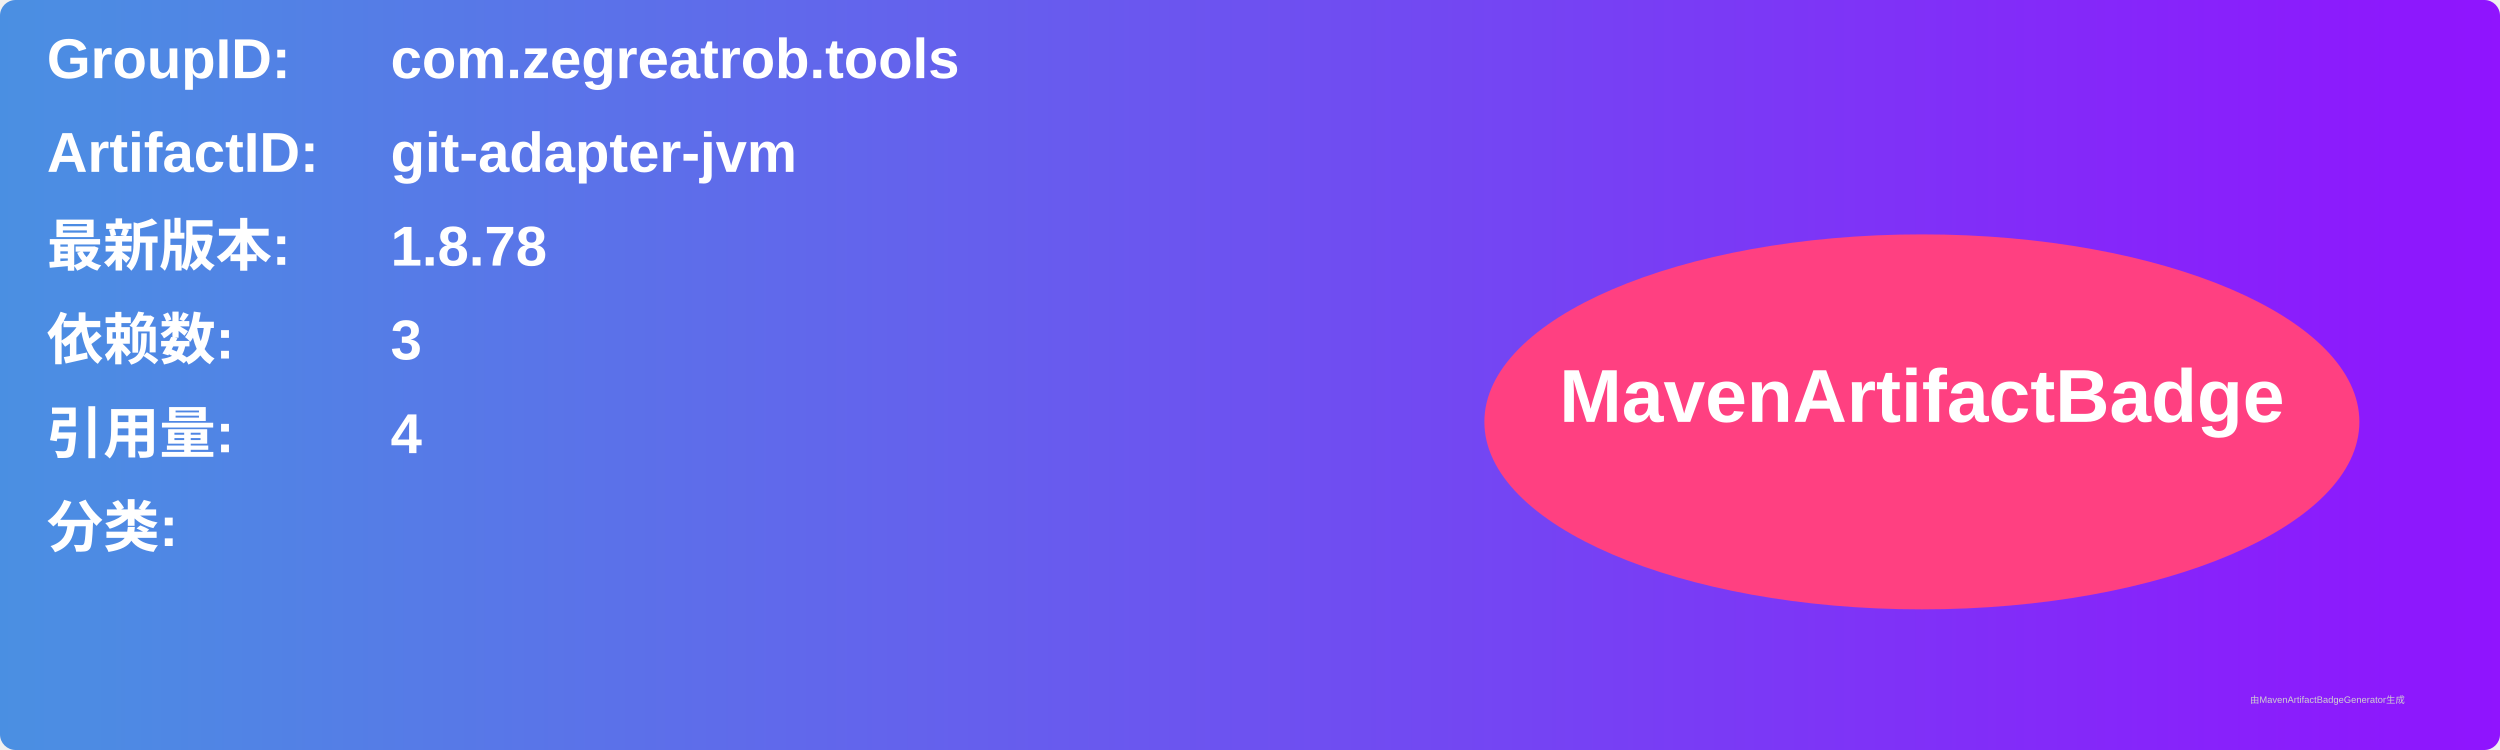
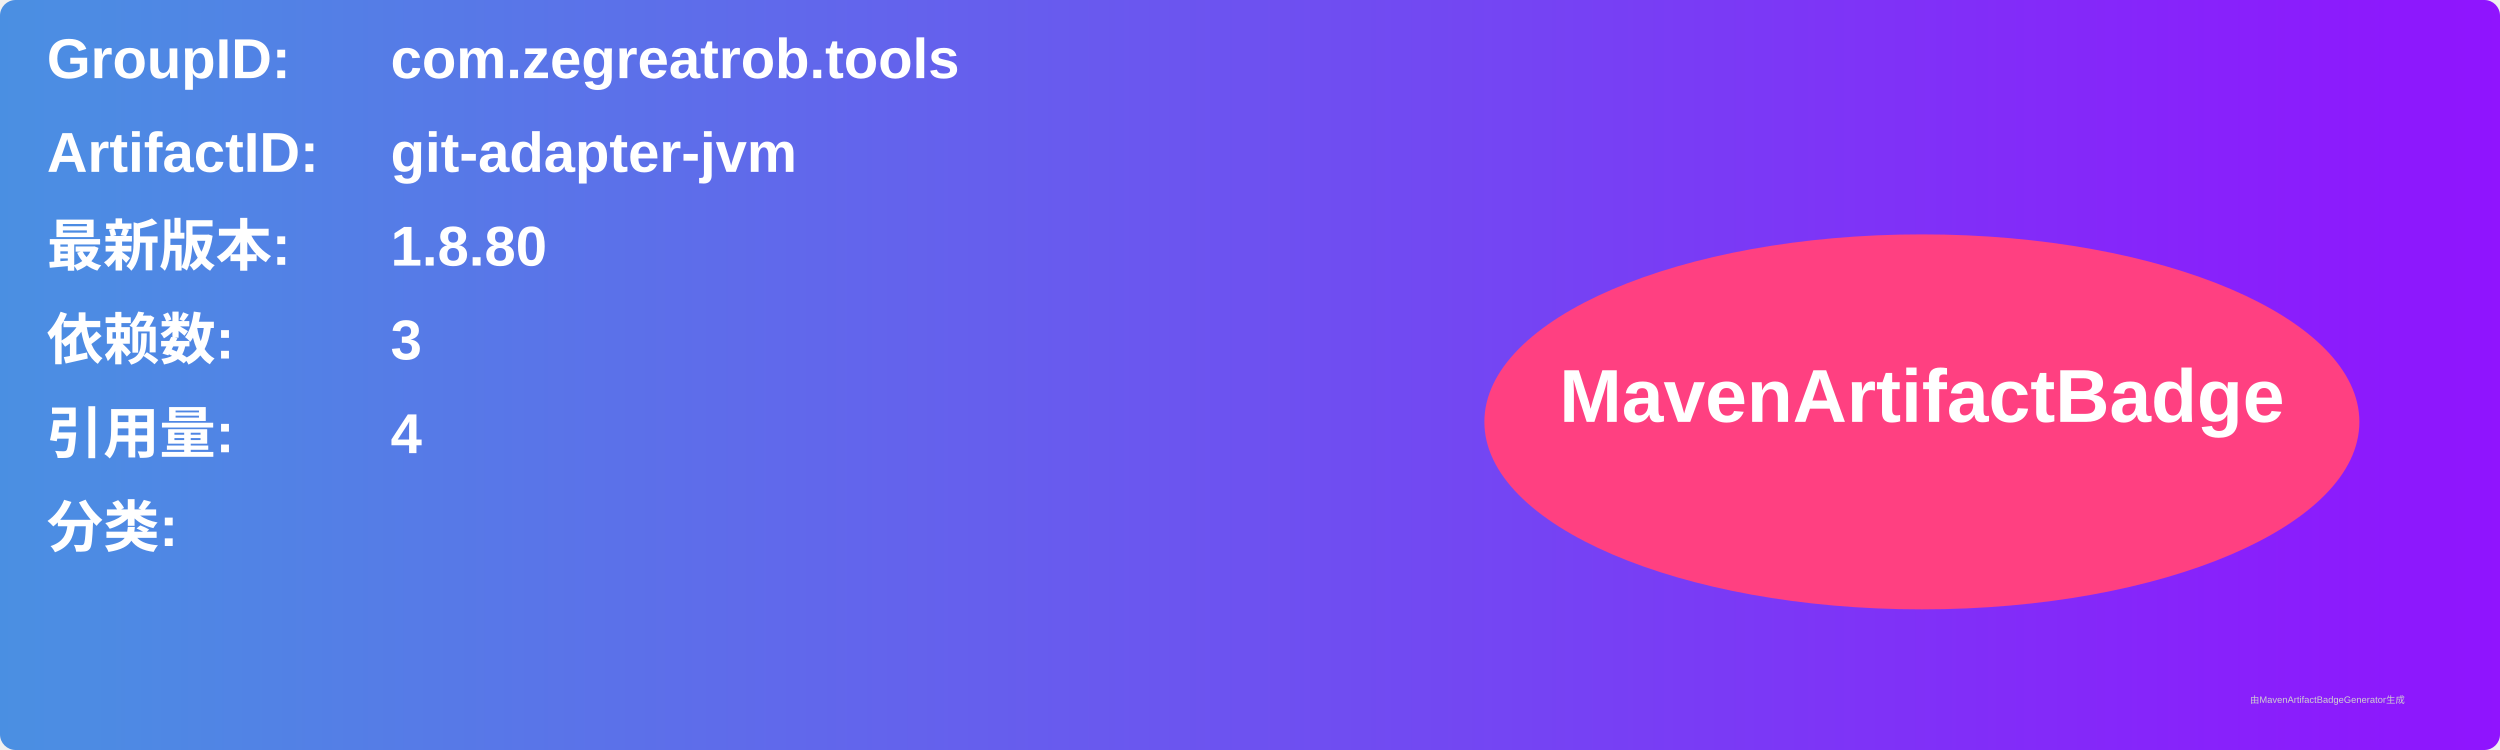
<svg xmlns="http://www.w3.org/2000/svg" width="800" height="240" viewBox="0 0 800 240">
  <linearGradient id="grad" x1="0%" y1="0%" x2="100%" y2="0%">
    <stop offset="0%" stop-color="#4a90e2" />
    <stop offset="100%" stop-color="#9013fe" />
  </linearGradient>
  <rect width="100%" height="100%" rx="5" ry="5" fill="url(#grad)" />
  <g transform="translate(15, 15)">
    <text x="0" y="10" font-family="Arial" font-size="18" fill="white" font-weight="bold" width="260">GroupID:</text>
    <text x="110" y="10" font-family="Arial" font-size="18" fill="white" font-weight="bold" width="460">com.zegreatrob.tools</text>
    <text x="0" y="40" font-family="Arial" font-size="18" fill="white" font-weight="bold" width="260">ArtifactID:</text>
    <text x="110" y="40" font-family="Arial" font-size="18" fill="white" font-weight="bold" width="460">git-adapter-jvm</text>
    <text x="0" y="70" font-family="Arial" font-size="18" fill="white" font-weight="bold">最新版本:</text>
    <text x="110" y="70" font-family="Arial" font-size="18" fill="white" font-weight="bold">
-       <tspan font-weight="bold">1.8.78</tspan>
+       <tspan font-weight="bold">1.8.80</tspan>
    </text>
    <text x="0" y="100" font-family="Arial" font-size="18" fill="white" font-weight="bold">依赖数: </text>
    <text x="110" y="100" font-family="Arial" font-size="18" fill="white">
      <tspan font-weight="bold">3</tspan>
    </text>
    <text x="0" y="130" font-family="Arial" font-size="18" fill="white" font-weight="bold">引用量: </text>
    <text x="110" y="130" font-family="Arial" font-size="18" fill="white">
      <tspan font-weight="bold">4</tspan>
    </text>
    <text x="0" y="160" font-family="Arial" font-size="18" fill="white" font-weight="bold">分类:</text>
    <text x="10" y="190" font-family="Arial" font-size="10" fill="white">
      <tspan font-weight="bold" />
    </text>
    <ellipse cx="600" cy="120" rx="140" ry="60" fill="#ff4081" />
    <text x="600" y="120" text-anchor="middle" font-family="Arial" font-size="24" fill="white" font-weight="bold">MavenArtifactBadge</text>
  </g>
  <text x="720" y="225" font-family="Arial" font-size="3" fill="#d0d0d0">由MavenArtifactBadgeGenerator生成</text>
</svg>
